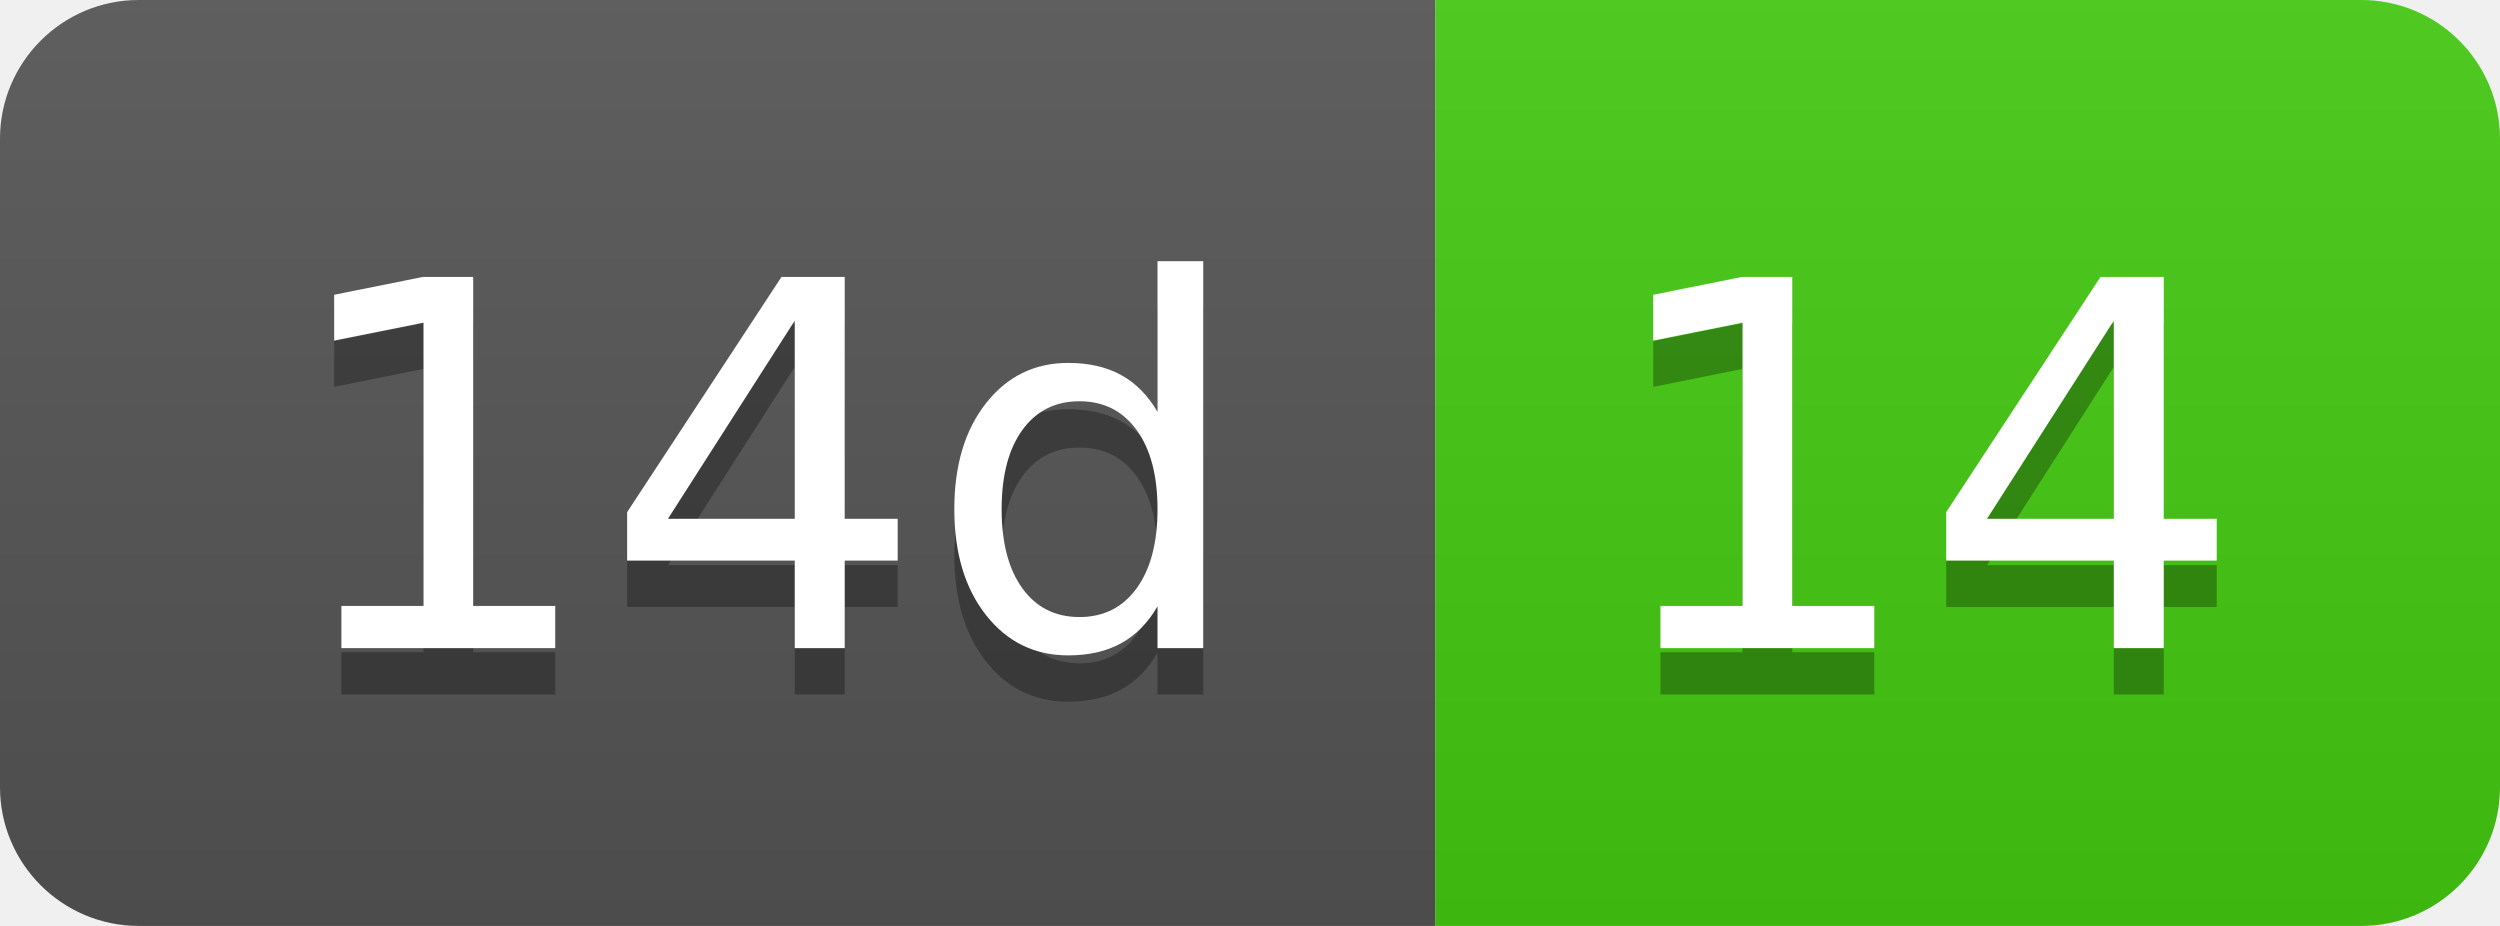
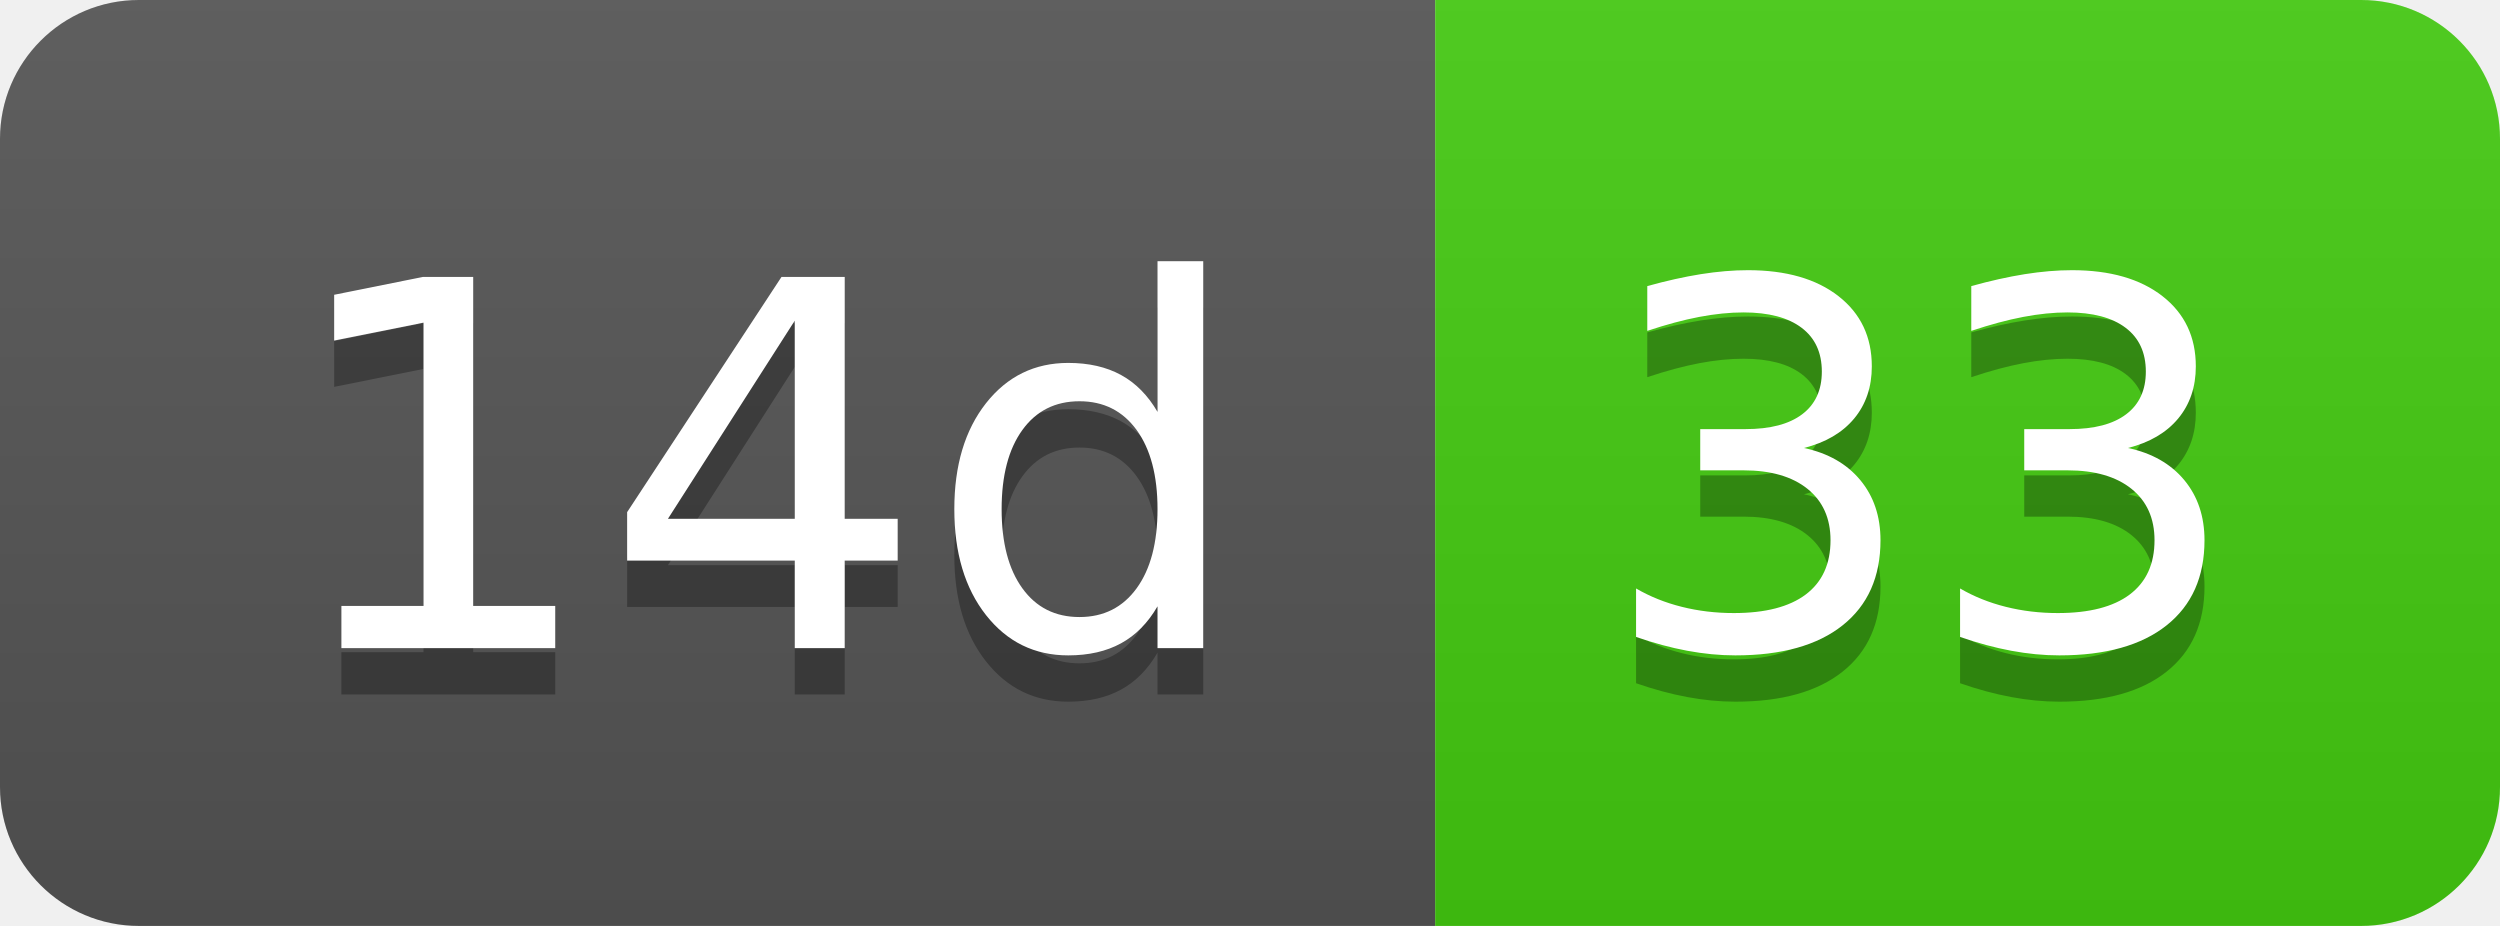
- <svg xmlns="http://www.w3.org/2000/svg" width="54" height="20" role="img" aria-label="14d: 14">
+ <svg xmlns="http://www.w3.org/2000/svg" width="54" height="20" role="img" aria-label="14d: 33">
  <linearGradient id="s" x2="0" y2="100%">
    <stop offset="0" stop-color="#bbb" stop-opacity=".1" />
    <stop offset="1" stop-opacity=".1" />
  </linearGradient>
  <clipPath id="r">
    <rect width="54" height="20" rx="3" fill="#fff" />
  </clipPath>
  <g clip-path="url(#r)">
    <rect width="31" height="20" fill="#555" />
    <rect x="31" width="23" height="20" fill="#4c1" />
    <rect width="54" height="20" fill="url(#s)" />
  </g>
  <g fill="#fff" text-anchor="middle" font-family="Verdana,Geneva,DejaVu Sans,sans-serif" text-rendering="geometricPrecision" font-size="110">
    <text aria-hidden="true" x="165" y="150" fill="#010101" fill-opacity=".3" transform="scale(.1)" textLength="210">14d</text>
    <text x="165" y="140" transform="scale(.1)" fill="#fff" textLength="210">14d</text>
-     <text aria-hidden="true" x="415" y="150" fill="#010101" fill-opacity=".3" transform="scale(.1)" textLength="130">14</text>
-     <text x="415" y="140" transform="scale(.1)" fill="#fff" textLength="130">14</text>
+     <text aria-hidden="true" x="415" y="150" fill="#010101" fill-opacity=".3" transform="scale(.1)" textLength="130">33</text>
+     <text x="415" y="140" transform="scale(.1)" fill="#fff" textLength="130">33</text>
  </g>
</svg>
